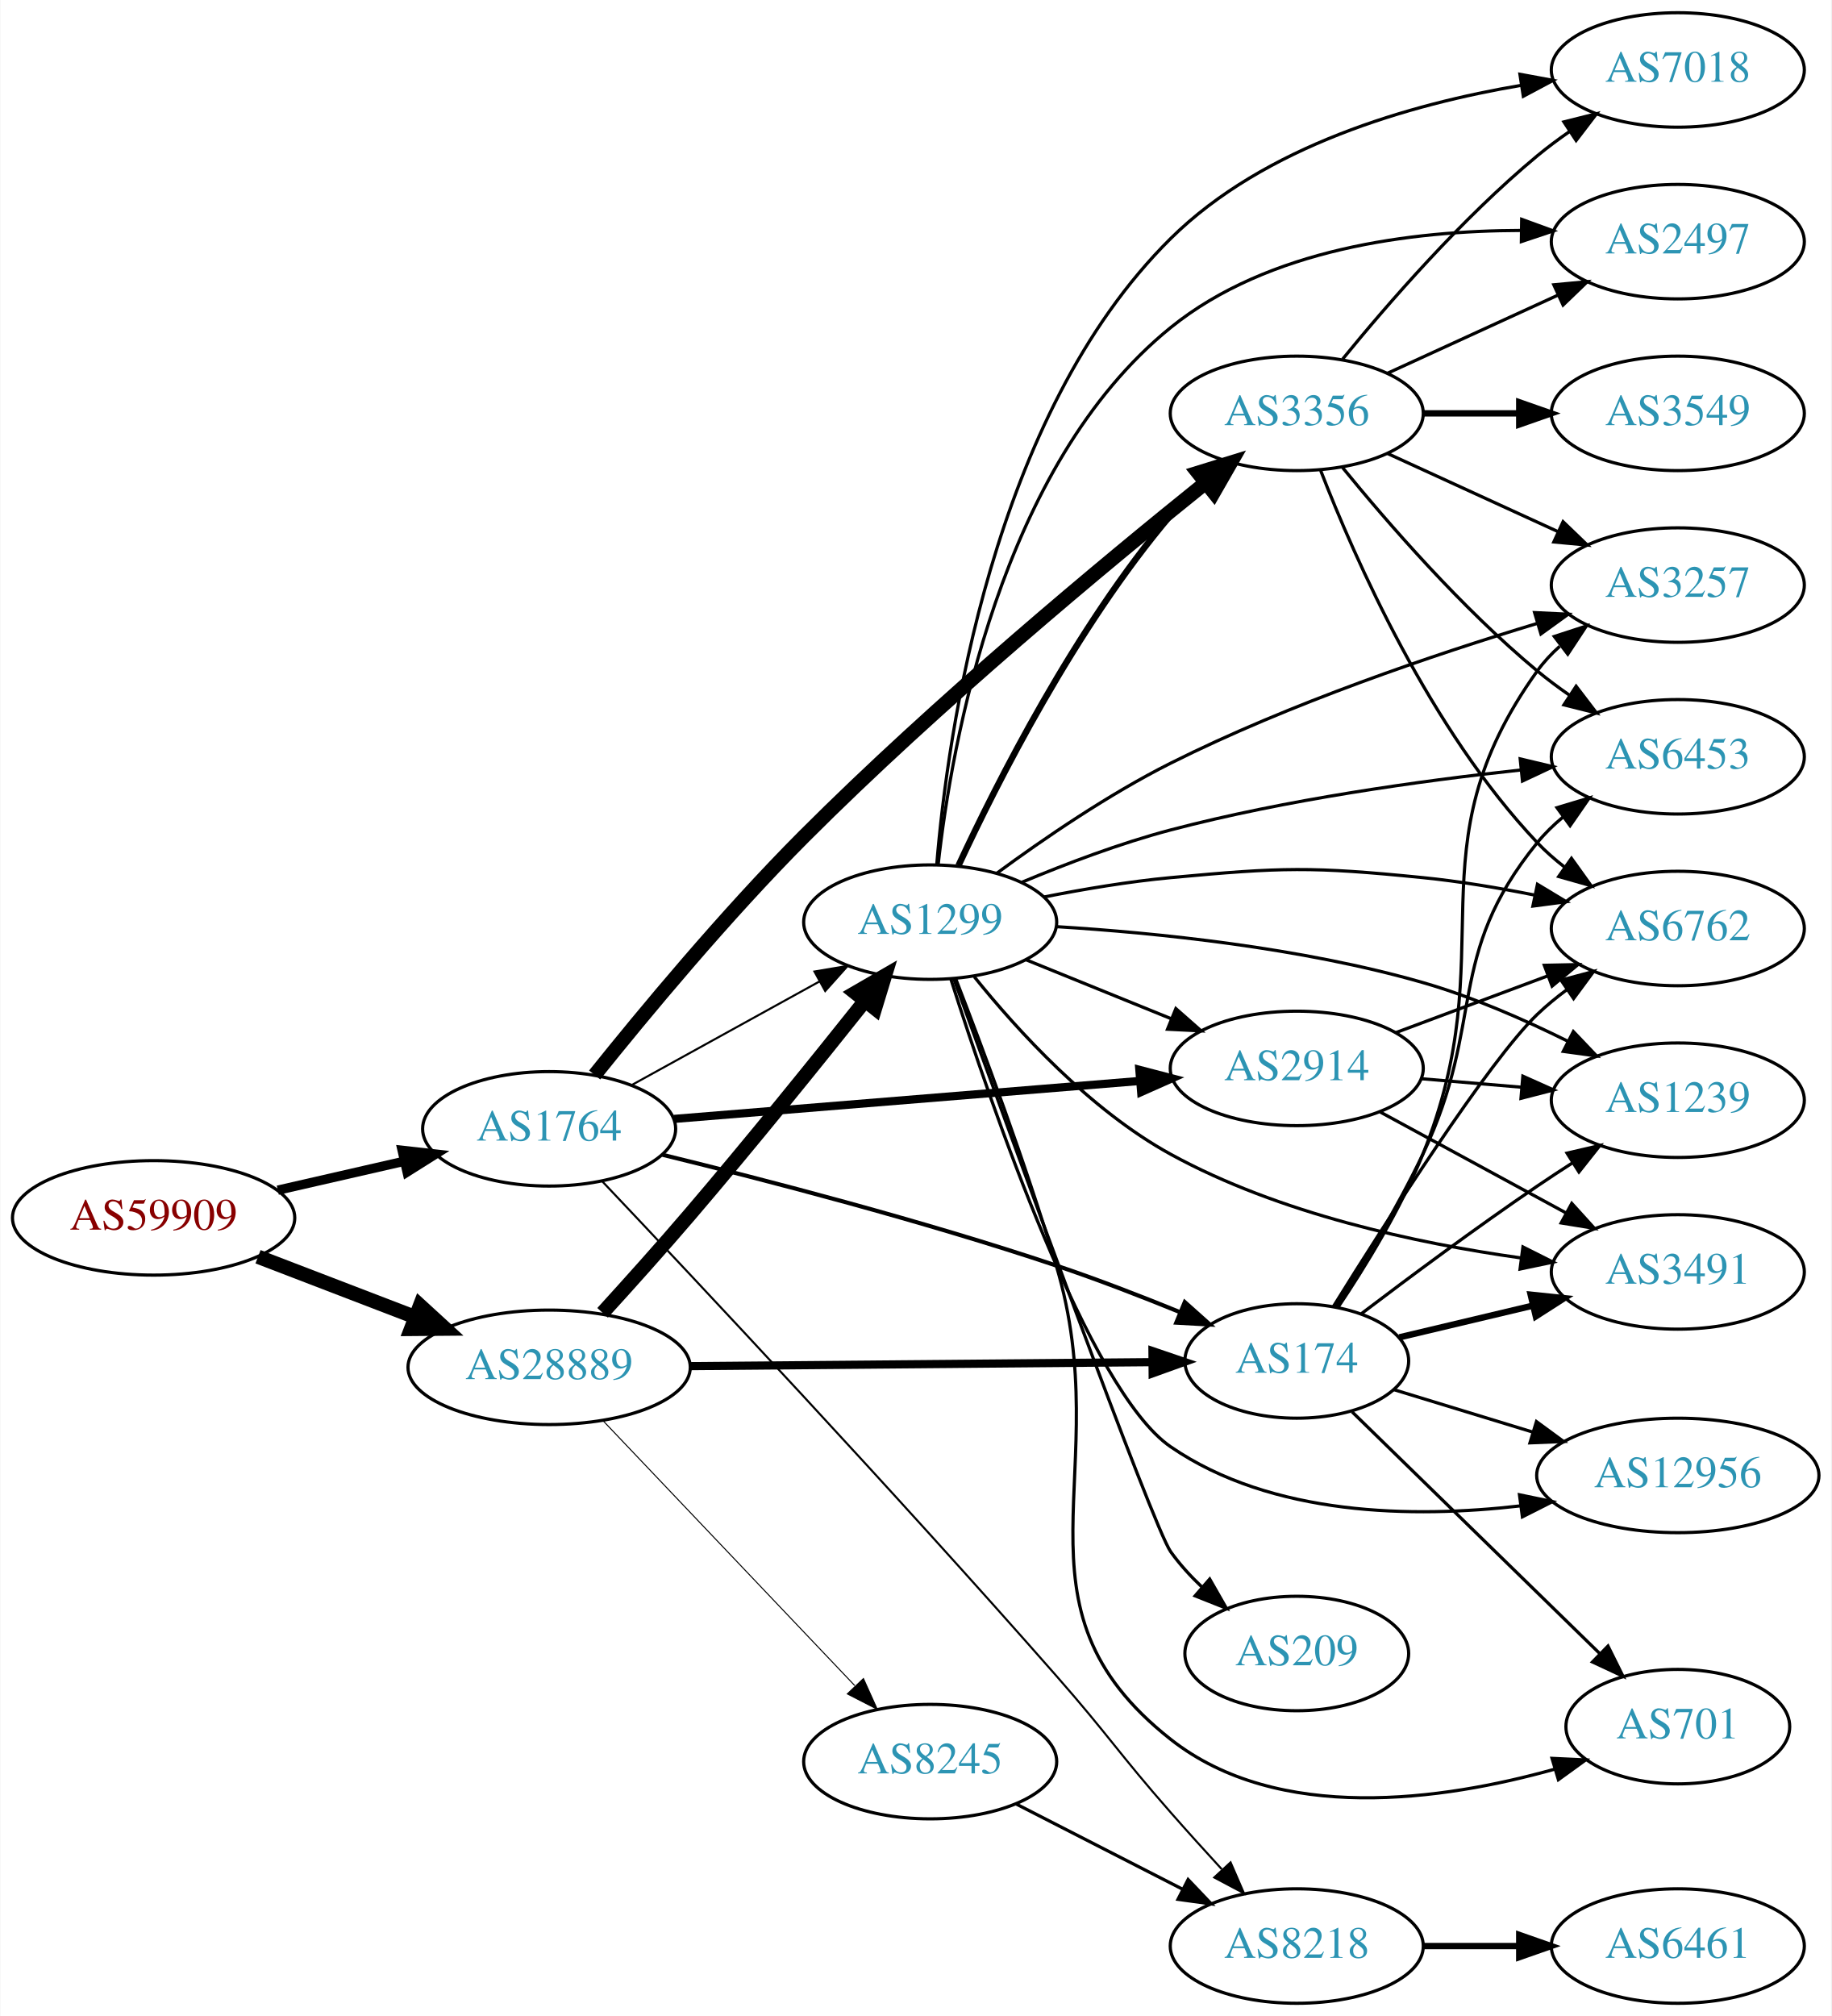
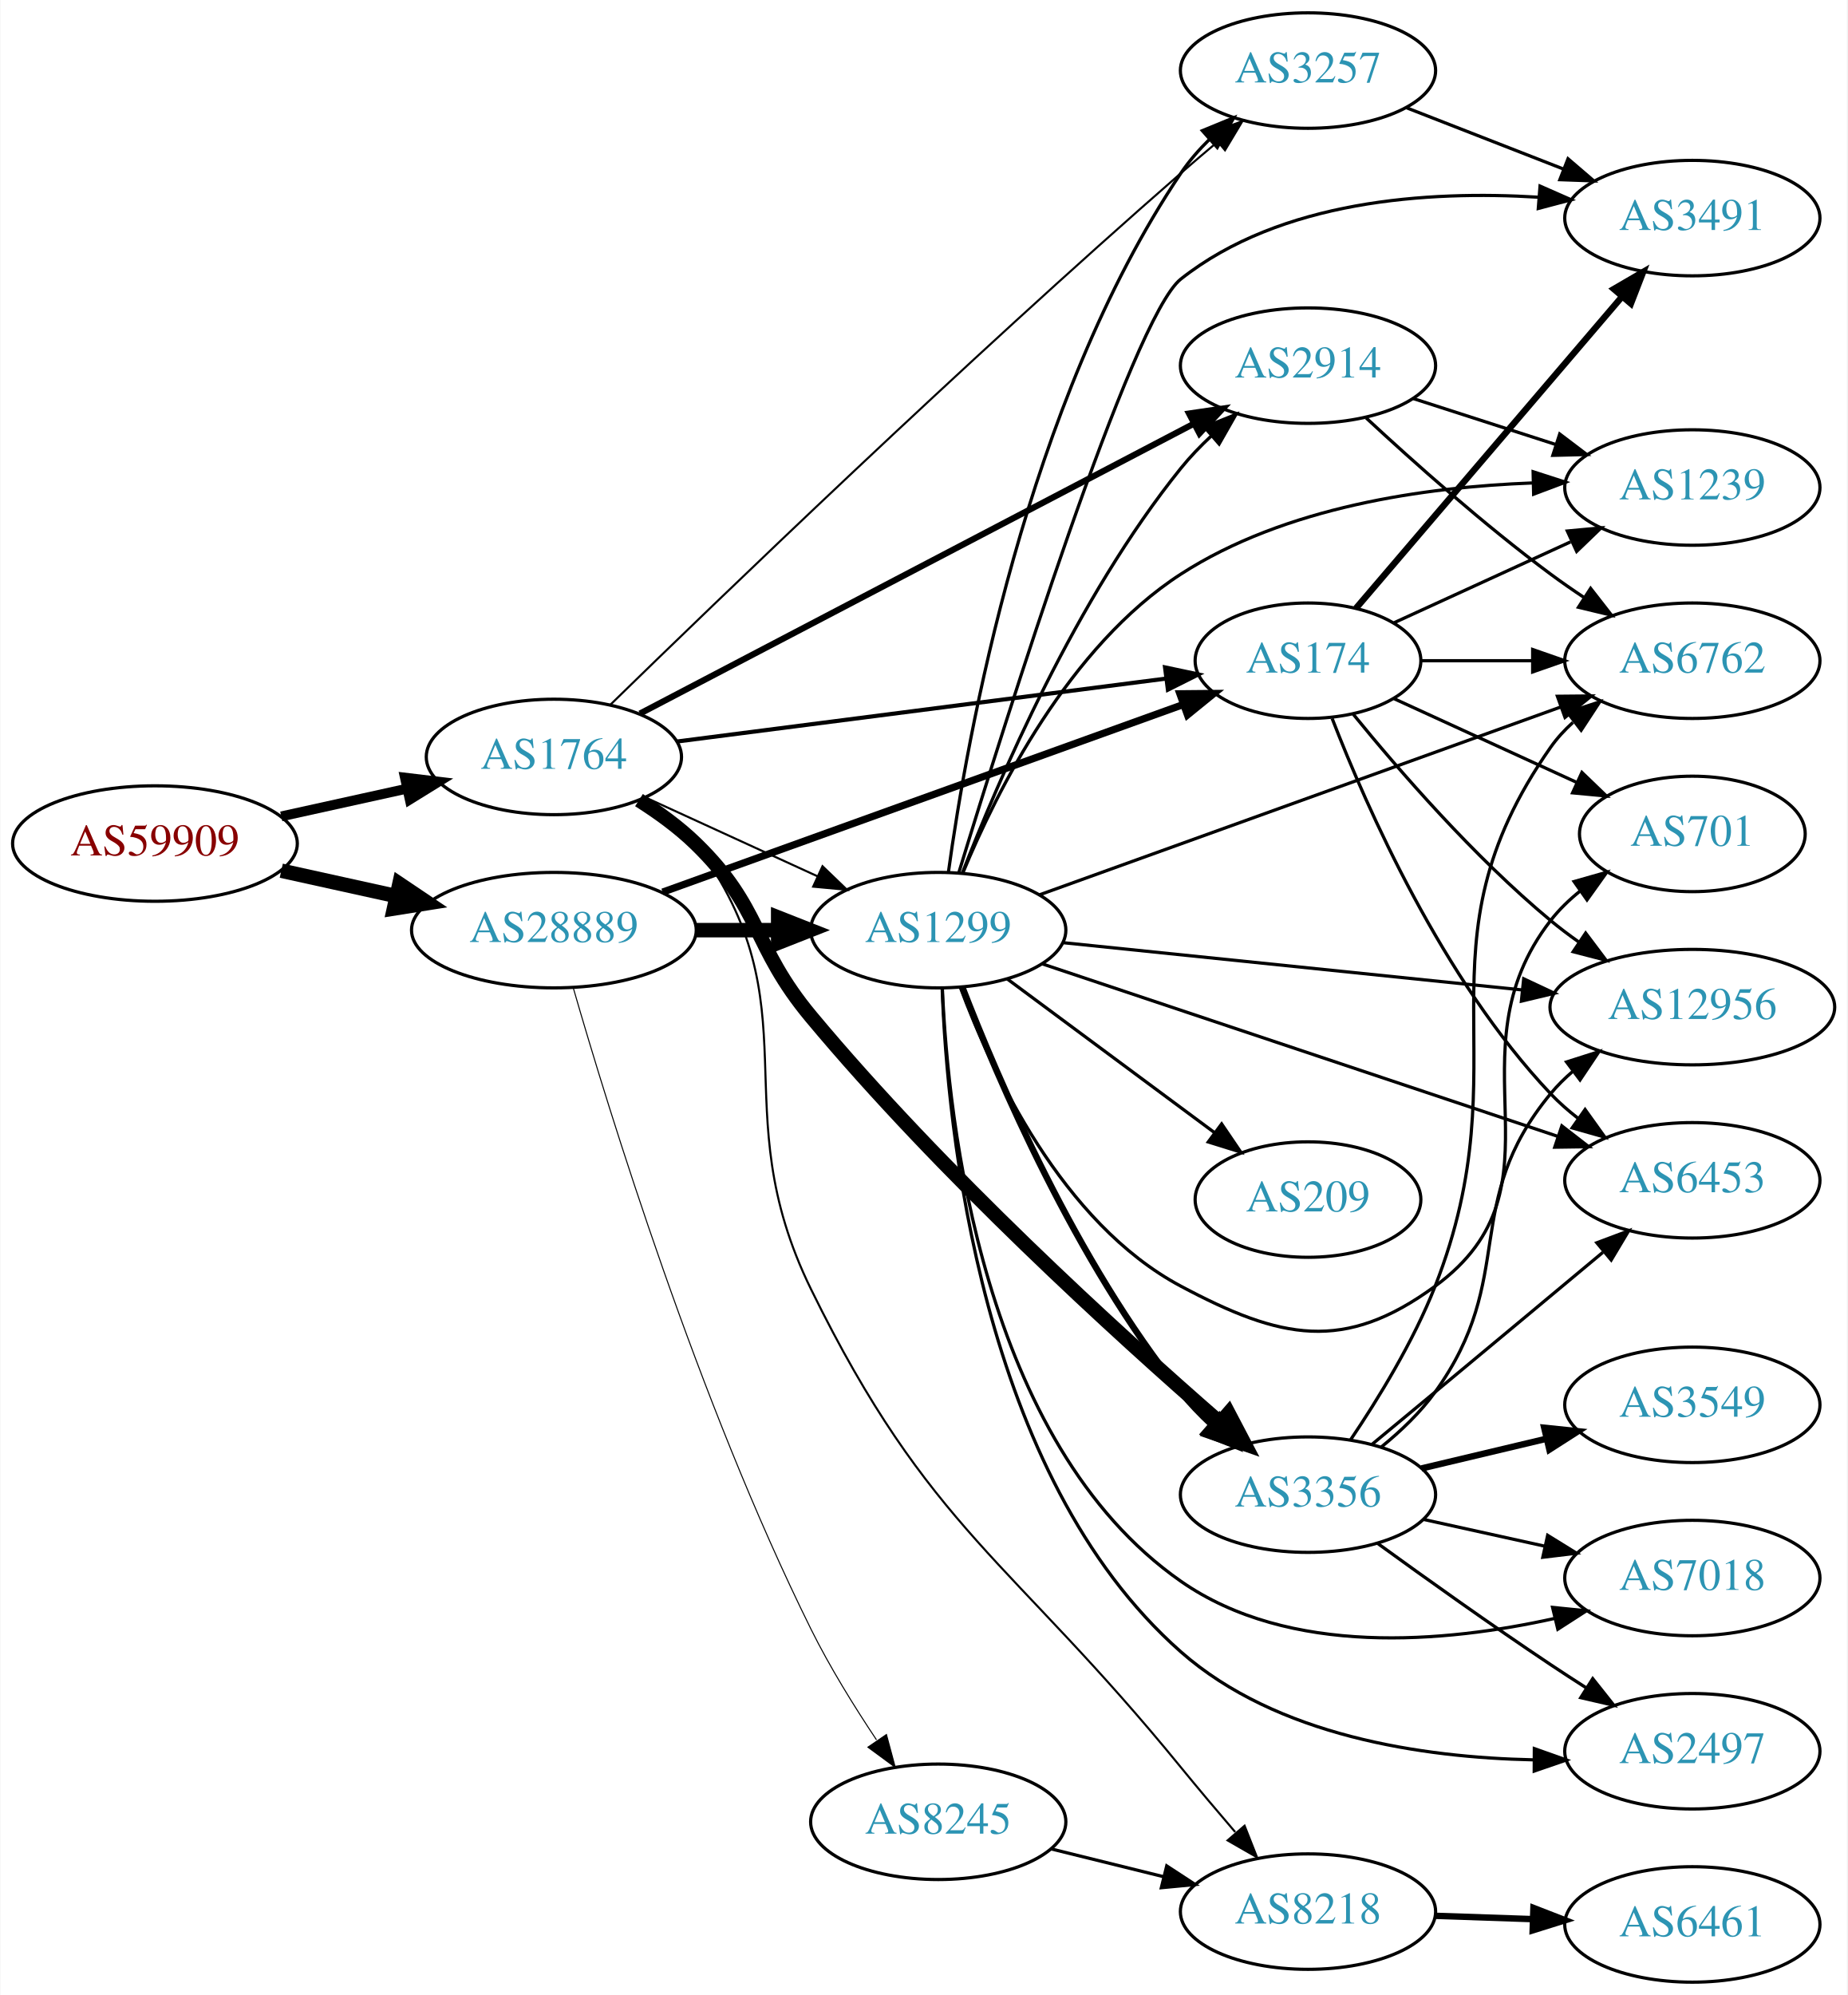
- <svg xmlns="http://www.w3.org/2000/svg" xmlns:xlink="http://www.w3.org/1999/xlink" width="576pt" height="634pt" viewBox="0.00 0.00 575.76 634.00">
-   <g id="graph0" class="graph" transform="scale(1 1) rotate(0) translate(4 630)">
-     <polygon fill="white" stroke="none" points="-4,4 -4,-630 571.762,-630 571.762,4 -4,4" />
+ <svg xmlns="http://www.w3.org/2000/svg" xmlns:xlink="http://www.w3.org/1999/xlink" width="576pt" height="622pt" viewBox="0.00 0.00 575.76 622.00">
+   <g id="graph0" class="graph" transform="scale(1 1) rotate(0) translate(4 618)">
+     <polygon fill="white" stroke="none" points="-4,4 -4,-618 571.762,-618 571.762,4 -4,4" />
    <g id="node1" class="node">
      <g id="a_node1">
        <a xlink:href="/asn/59909" xlink:title="AS59909 ~ Tele-Tec GmbH [AT]">
-           <ellipse fill="#ffffff" stroke="black" cx="44.196" cy="-247" rx="44.393" ry="18" />
-           <text text-anchor="middle" x="44.196" y="-243.3" font-family="Times,serif" font-size="14.00" fill="#880000">AS59909</text>
+           <ellipse fill="#ffffff" stroke="black" cx="44.196" cy="-355" rx="44.393" ry="18" />
+           <text text-anchor="middle" x="44.196" y="-351.3" font-family="Times,serif" font-size="14.00" fill="#880000">AS59909</text>
        </a>
      </g>
    </g>
    <g id="node2" class="node">
      <g id="a_node2">
        <a xlink:href="/asn/1764" xlink:title="AS1764 ~ NEXTLAYER-AS [AT]">
-           <ellipse fill="#ffffff" stroke="black" cx="168.588" cy="-275" rx="39.794" ry="18" />
-           <text text-anchor="middle" x="168.588" y="-271.3" font-family="Times,serif" font-size="14.00" fill="#2c94b3">AS1764</text>
+           <ellipse fill="#ffffff" stroke="black" cx="168.588" cy="-382" rx="39.794" ry="18" />
+           <text text-anchor="middle" x="168.588" y="-378.3" font-family="Times,serif" font-size="14.00" fill="#2c94b3">AS1764</text>
        </a>
      </g>
    </g>
    <g id="edge1" class="edge">
-       <path fill="none" stroke="black" stroke-width="2.935" d="M83.251,-255.706C95.765,-258.569 109.792,-261.778 122.762,-264.745" />
-       <polygon fill="black" stroke="black" stroke-width="2.935" points="122.358,-268.243 132.886,-267.061 123.919,-261.419 122.358,-268.243" />
+       <path fill="none" stroke="black" stroke-width="3.068" d="M83.586,-363.469C95.977,-366.202 109.824,-369.257 122.644,-372.085" />
+       <polygon fill="black" stroke="black" stroke-width="3.068" points="122.14,-375.558 132.659,-374.295 123.648,-368.722 122.14,-375.558" />
    </g>
    <g id="node3" class="node">
      <g id="a_node3">
        <a xlink:href="/asn/28889" xlink:title="AS28889 ~ LINZNET-AS [AT]">
-           <ellipse fill="#ffffff" stroke="black" cx="168.588" cy="-200" rx="44.393" ry="18" />
-           <text text-anchor="middle" x="168.588" y="-196.3" font-family="Times,serif" font-size="14.00" fill="#2c94b3">AS28889</text>
+           <ellipse fill="#ffffff" stroke="black" cx="168.588" cy="-328" rx="44.393" ry="18" />
+           <text text-anchor="middle" x="168.588" y="-324.3" font-family="Times,serif" font-size="14.00" fill="#2c94b3">AS28889</text>
        </a>
      </g>
    </g>
    <g id="edge2" class="edge">
-       <path fill="none" stroke="black" stroke-width="4.5" d="M77.034,-234.774C92.049,-229.008 110.156,-222.055 126.219,-215.886" />
-       <polygon fill="black" stroke="black" stroke-width="4.5" points="127.986,-219.426 135.91,-212.165 125.163,-212.074 127.986,-219.426" />
+       <path fill="none" stroke="black" stroke-width="4.5" d="M83.586,-346.531C94.978,-344.018 107.6,-341.233 119.525,-338.603" />
+       <polygon fill="black" stroke="black" stroke-width="4.5" points="120.418,-342.438 129.335,-336.439 118.721,-334.748 120.418,-342.438" />
    </g>
    <g id="node4" class="node">
      <g id="a_node4">
-         <a xlink:href="/asn/3356" xlink:title="AS3356 ~ Level 3 Parent, LLC [US]">
-           <ellipse fill="#ffffff" stroke="black" cx="403.724" cy="-500" rx="39.794" ry="18" />
-           <text text-anchor="middle" x="403.724" y="-496.3" font-family="Times,serif" font-size="14.00" fill="#2c94b3">AS3356</text>
+         <a xlink:href="/asn/174" xlink:title="AS174 ~ Cogent Communications [US]">
+           <ellipse fill="#ffffff" stroke="black" cx="403.724" cy="-412" rx="35.194" ry="18" />
+           <text text-anchor="middle" x="403.724" y="-408.3" font-family="Times,serif" font-size="14.00" fill="#2c94b3">AS174</text>
        </a>
      </g>
    </g>
    <g id="edge3" class="edge">
-       <path fill="none" stroke="black" stroke-width="4.5" d="M182.907,-291.937C198.107,-310.907 224.069,-342.24 248.784,-367 290.471,-408.762 343.311,-452.661 374.992,-478.121" />
-       <polygon fill="black" stroke="black" stroke-width="4.5" points="372.686,-481.318 382.955,-484.49 377.605,-475.169 372.686,-481.318" />
+       <path fill="none" stroke="black" stroke-width="1.286" d="M207.045,-386.82C248.633,-392.172 315.657,-400.796 359.452,-406.432" />
+       <polygon fill="black" stroke="black" stroke-width="1.286" points="359.148,-409.921 369.513,-407.726 360.041,-402.979 359.148,-409.921" />
    </g>
    <g id="node5" class="node">
      <g id="a_node5">
-         <a xlink:href="/asn/174" xlink:title="AS174 ~ Cogent Communications [US]">
-           <ellipse fill="#ffffff" stroke="black" cx="403.724" cy="-202" rx="35.194" ry="18" />
-           <text text-anchor="middle" x="403.724" y="-198.3" font-family="Times,serif" font-size="14.00" fill="#2c94b3">AS174</text>
+         <a xlink:href="/asn/3356" xlink:title="AS3356 ~ Level 3 Parent, LLC [US]">
+           <ellipse fill="#ffffff" stroke="black" cx="403.724" cy="-152" rx="39.794" ry="18" />
+           <text text-anchor="middle" x="403.724" y="-148.3" font-family="Times,serif" font-size="14.00" fill="#2c94b3">AS3356</text>
        </a>
      </g>
    </g>
    <g id="edge4" class="edge">
-       <path fill="none" stroke="black" stroke-width="1.286" d="M204.254,-266.839C236.598,-258.932 286.044,-246.095 328.077,-232 340.93,-227.69 354.766,-222.337 366.993,-217.35" />
-       <polygon fill="black" stroke="black" stroke-width="1.286" points="368.501,-220.513 376.404,-213.456 365.825,-214.045 368.501,-220.513" />
+       <path fill="none" stroke="black" stroke-width="4.5" d="M195.117,-368.538C201.28,-364.638 207.582,-360.052 212.784,-355 233.478,-334.906 230.316,-323.157 248.784,-301 289.399,-252.274 344.22,-202.341 376.294,-174.435" />
+       <polygon fill="black" stroke="black" stroke-width="4.5" points="378.945,-177.347 383.935,-167.829 373.795,-171.39 378.945,-177.347" />
    </g>
    <g id="node6" class="node">
      <g id="a_node6">
-         <a xlink:href="/asn/2914" xlink:title="AS2914 ~ NTT America, Inc. [US]">
-           <ellipse fill="#ffffff" stroke="black" cx="403.724" cy="-294" rx="39.794" ry="18" />
-           <text text-anchor="middle" x="403.724" y="-290.3" font-family="Times,serif" font-size="14.00" fill="#2c94b3">AS2914</text>
+         <a xlink:href="/asn/3257" xlink:title="AS3257 ~ GTT [DE]">
+           <ellipse fill="#ffffff" stroke="black" cx="403.724" cy="-596" rx="39.794" ry="18" />
+           <text text-anchor="middle" x="403.724" y="-592.3" font-family="Times,serif" font-size="14.00" fill="#2c94b3">AS3257</text>
        </a>
      </g>
    </g>
    <g id="edge5" class="edge">
-       <path fill="none" stroke="black" stroke-width="2.571" d="M207.825,-278.116C247.888,-281.381 310.927,-286.519 354.408,-290.062" />
-       <polygon fill="black" stroke="black" stroke-width="2.571" points="354.215,-293.558 364.466,-290.882 354.784,-286.581 354.215,-293.558" />
+       <path fill="none" stroke="black" stroke-width="0.643" d="M186.135,-398.225C219.249,-430.527 296.309,-504.861 364.077,-564 367.74,-567.197 371.643,-570.521 375.507,-573.764" />
+       <polygon fill="black" stroke="black" stroke-width="0.643" points="373.368,-576.538 383.294,-580.243 377.845,-571.157 373.368,-576.538" />
    </g>
    <g id="node7" class="node">
      <g id="a_node7">
        <a xlink:href="/asn/1299" xlink:title="AS1299 ~ Telia Carrier [EU]">
-           <ellipse fill="#ffffff" stroke="black" cx="288.431" cy="-340" rx="39.794" ry="18" />
-           <text text-anchor="middle" x="288.431" y="-336.3" font-family="Times,serif" font-size="14.00" fill="#2c94b3">AS1299</text>
+           <ellipse fill="#ffffff" stroke="black" cx="288.431" cy="-328" rx="39.794" ry="18" />
+           <text text-anchor="middle" x="288.431" y="-324.3" font-family="Times,serif" font-size="14.00" fill="#2c94b3">AS1299</text>
        </a>
      </g>
    </g>
    <g id="edge6" class="edge">
-       <path fill="none" stroke="black" stroke-width="0.643" d="M194.58,-288.785C211.766,-298.264 234.794,-310.966 253.617,-321.349" />
-       <polygon fill="black" stroke="black" stroke-width="0.643" points="252.029,-324.47 262.475,-326.235 255.41,-318.34 252.029,-324.47" />
+       <path fill="none" stroke="black" stroke-width="0.643" d="M197.217,-369.339C213.174,-362.027 233.445,-352.739 250.727,-344.819" />
+       <polygon fill="black" stroke="black" stroke-width="0.643" points="252.342,-347.929 259.975,-340.581 249.426,-341.565 252.342,-347.929" />
    </g>
    <g id="node8" class="node">
      <g id="a_node8">
        <a xlink:href="/asn/8218" xlink:title="AS8218 ~ legacy Neotelecoms [FR]">
-           <ellipse fill="#ffffff" stroke="black" cx="403.724" cy="-18" rx="39.794" ry="18" />
-           <text text-anchor="middle" x="403.724" y="-14.3" font-family="Times,serif" font-size="14.00" fill="#2c94b3">AS8218</text>
+           <ellipse fill="#ffffff" stroke="black" cx="403.724" cy="-22" rx="39.794" ry="18" />
+           <text text-anchor="middle" x="403.724" y="-18.3" font-family="Times,serif" font-size="14.00" fill="#2c94b3">AS8218</text>
        </a>
      </g>
    </g>
    <g id="edge7" class="edge">
-       <path fill="none" stroke="black" stroke-width="0.643" d="M185.153,-258.634C213.861,-228.334 276.893,-161.267 328.077,-103 344.527,-84.274 347.634,-78.731 364.077,-60 369.201,-54.164 374.809,-47.964 380.126,-42.171" />
-       <polygon fill="black" stroke="black" stroke-width="0.643" points="382.908,-44.317 387.122,-34.596 377.766,-39.568 382.908,-44.317" />
-     </g>
-     <g id="edge25" class="edge">
-       <path fill="none" stroke="black" stroke-width="2.571" d="M212.893,-200.371C254.288,-200.727 316.413,-201.26 358.207,-201.618" />
-       <polygon fill="black" stroke="black" stroke-width="2.571" points="358.34,-205.119 368.37,-201.705 358.4,-198.12 358.34,-205.119" />
+       <path fill="none" stroke="black" stroke-width="0.643" d="M196.833,-369.352C202.813,-365.481 208.6,-360.705 212.784,-355 250.525,-303.54 220.683,-273.296 248.784,-216 285.655,-140.823 311.163,-131.893 364.077,-67 369.477,-60.378 375.436,-53.322 381.024,-46.808" />
+       <polygon fill="black" stroke="black" stroke-width="0.643" points="383.948,-48.777 387.835,-38.921 378.65,-44.202 383.948,-48.777" />
+     </g>
+     <g id="node9" class="node">
+       <g id="a_node9">
+         <a xlink:href="/asn/2914" xlink:title="AS2914 ~ NTT America, Inc. [US]">
+           <ellipse fill="#ffffff" stroke="black" cx="403.724" cy="-504" rx="39.794" ry="18" />
+           <text text-anchor="middle" x="403.724" y="-500.3" font-family="Times,serif" font-size="14.00" fill="#2c94b3">AS2914</text>
+         </a>
+       </g>
+     </g>
+     <g id="edge8" class="edge">
+       <path fill="none" stroke="black" stroke-width="1.929" d="M195.429,-395.522C237.552,-417.566 321.043,-461.256 368.199,-485.933" />
+       <polygon fill="black" stroke="black" stroke-width="1.929" points="366.64,-489.068 377.123,-490.603 369.886,-482.865 366.64,-489.068" />
+     </g>
+     <g id="edge27" class="edge">
+       <path fill="none" stroke="black" stroke-width="2.25" d="M202.496,-339.857C245.295,-355.277 319.894,-382.156 364.954,-398.391" />
+       <polygon fill="black" stroke="black" stroke-width="2.25" points="363.777,-401.688 374.372,-401.785 366.15,-395.102 363.777,-401.688" />
    </g>
    <g id="edge26" class="edge">
-       <path fill="none" stroke="black" stroke-width="4.5" d="M185.4,-217.14C193.671,-226.214 203.898,-237.603 212.784,-248 231.906,-270.373 252.972,-296.477 267.835,-315.152" />
-       <polygon fill="black" stroke="black" stroke-width="4.5" points="264.898,-317.785 274.198,-323.169 271.066,-312.889 264.898,-317.785" />
+       <path fill="none" stroke="black" stroke-width="4.5" d="M212.799,-328C221.112,-328 229.875,-328 238.357,-328" />
+       <polygon fill="black" stroke="black" stroke-width="4.5" points="238.516,-331.938 248.516,-328 238.516,-324.063 238.516,-331.938" />
    </g>
    <g id="node20" class="node">
      <g id="a_node20">
        <a xlink:href="/asn/8245" xlink:title="AS8245 ~ Video-Broadcast GmbH [AT]">
-           <ellipse fill="#ffffff" stroke="black" cx="288.431" cy="-76" rx="39.794" ry="18" />
-           <text text-anchor="middle" x="288.431" y="-72.3" font-family="Times,serif" font-size="14.00" fill="#2c94b3">AS8245</text>
-         </a>
-       </g>
-     </g>
-     <g id="edge27" class="edge">
-       <path fill="none" stroke="black" stroke-width="0.321" d="M185.481,-183.277C205.889,-161.802 241.44,-124.394 264.703,-99.915" />
-       <polygon fill="black" stroke="black" stroke-width="0.321" points="267.438,-102.118 271.79,-92.458 262.364,-97.296 267.438,-102.118" />
-     </g>
-     <g id="node9" class="node">
-       <g id="a_node9">
-         <a xlink:href="/asn/3549" xlink:title="AS3549 ~ Level 3 Parent, LLC [US]">
-           <ellipse fill="#ffffff" stroke="black" cx="523.566" cy="-500" rx="39.794" ry="18" />
-           <text text-anchor="middle" x="523.566" y="-496.3" font-family="Times,serif" font-size="14.00" fill="#2c94b3">AS3549</text>
-         </a>
-       </g>
-     </g>
-     <g id="edge8" class="edge">
-       <path fill="none" stroke="black" stroke-width="2" d="M443.636,-500C453.19,-500 463.539,-500 473.502,-500" />
-       <polygon fill="black" stroke="black" stroke-width="2" points="473.695,-503.5 483.695,-500 473.694,-496.5 473.695,-503.5" />
+           <ellipse fill="#ffffff" stroke="black" cx="288.431" cy="-50" rx="39.794" ry="18" />
+           <text text-anchor="middle" x="288.431" y="-46.3" font-family="Times,serif" font-size="14.00" fill="#2c94b3">AS8245</text>
+         </a>
+       </g>
+     </g>
+     <g id="edge25" class="edge">
+       <path fill="none" stroke="black" stroke-width="0.321" d="M174.653,-309.924C185.642,-271.853 213.543,-181.069 248.784,-110 254.617,-98.238 262.242,-85.933 269.177,-75.55" />
+       <polygon fill="black" stroke="black" stroke-width="0.321" points="272.279,-77.214 275.031,-66.983 266.499,-73.265 272.279,-77.214" />
+     </g>
+     <g id="node12" class="node">
+       <g id="a_node12">
+         <a xlink:href="/asn/6762" xlink:title="AS6762 ~ TELECOM ITALIA SPARKLE S.p.A. [IT]">
+           <ellipse fill="#ffffff" stroke="black" cx="523.566" cy="-412" rx="39.794" ry="18" />
+           <text text-anchor="middle" x="523.566" y="-408.3" font-family="Times,serif" font-size="14.00" fill="#2c94b3">AS6762</text>
+         </a>
+       </g>
+     </g>
+     <g id="edge21" class="edge">
+       <path fill="none" stroke="black" d="M439.125,-412C449.949,-412 462.117,-412 473.744,-412" />
+       <polygon fill="black" stroke="black" points="473.775,-415.5 483.775,-412 473.775,-408.5 473.775,-415.5" />
+     </g>
+     <g id="node14" class="node">
+       <g id="a_node14">
+         <a xlink:href="/asn/6453" xlink:title="AS6453 ~ TATA COMMUNICATIONS (AMERICA) INC [US]">
+           <ellipse fill="#ffffff" stroke="black" cx="523.566" cy="-250" rx="39.794" ry="18" />
+           <text text-anchor="middle" x="523.566" y="-246.3" font-family="Times,serif" font-size="14.00" fill="#2c94b3">AS6453</text>
+         </a>
+       </g>
+     </g>
+     <g id="edge23" class="edge">
+       <path fill="none" stroke="black" d="M411.247,-394.006C421.997,-366.272 445.655,-312.571 479.37,-277 481.956,-274.272 484.874,-271.706 487.942,-269.323" />
+       <polygon fill="black" stroke="black" points="490.12,-272.07 496.29,-263.457 486.096,-266.342 490.12,-272.07" />
+     </g>
+     <g id="node15" class="node">
+       <g id="a_node15">
+         <a xlink:href="/asn/12956" xlink:title="AS12956 ~ TELXIUS [ES]">
+           <ellipse fill="#ffffff" stroke="black" cx="523.566" cy="-304" rx="44.393" ry="18" />
+           <text text-anchor="middle" x="523.566" y="-300.3" font-family="Times,serif" font-size="14.00" fill="#2c94b3">AS12956</text>
+         </a>
+       </g>
+     </g>
+     <g id="edge24" class="edge">
+       <path fill="none" stroke="black" d="M417.881,-395.257C431.967,-377.961 455.525,-350.777 479.37,-331 482.108,-328.729 485.052,-326.506 488.069,-324.37" />
+       <polygon fill="black" stroke="black" points="490.295,-327.092 496.658,-318.621 486.401,-321.275 490.295,-327.092" />
+     </g>
+     <g id="node16" class="node">
+       <g id="a_node16">
+         <a xlink:href="/asn/3491" xlink:title="AS3491 ~ PCCW Global, Inc. [US]">
+           <ellipse fill="#ffffff" stroke="black" cx="523.566" cy="-550" rx="39.794" ry="18" />
+           <text text-anchor="middle" x="523.566" y="-546.3" font-family="Times,serif" font-size="14.00" fill="#2c94b3">AS3491</text>
+         </a>
+       </g>
+     </g>
+     <g id="edge19" class="edge">
+       <path fill="none" stroke="black" stroke-width="2" d="M418.705,-428.372C439.236,-452.415 477.691,-497.448 501.609,-525.458" />
+       <polygon fill="black" stroke="black" stroke-width="2" points="499.081,-527.887 508.236,-533.219 504.404,-523.341 499.081,-527.887" />
+     </g>
+     <g id="node18" class="node">
+       <g id="a_node18">
+         <a xlink:href="/asn/1239" xlink:title="AS1239 ~ Sprint [US]">
+           <ellipse fill="#ffffff" stroke="black" cx="523.566" cy="-466" rx="39.794" ry="18" />
+           <text text-anchor="middle" x="523.566" y="-462.3" font-family="Times,serif" font-size="14.00" fill="#2c94b3">AS1239</text>
+         </a>
+       </g>
+     </g>
+     <g id="edge20" class="edge">
+       <path fill="none" stroke="black" d="M430.585,-423.851C446.705,-431.238 467.708,-440.862 485.573,-449.048" />
+       <polygon fill="black" stroke="black" points="484.575,-452.441 495.125,-453.425 487.492,-446.077 484.575,-452.441" />
+     </g>
+     <g id="node19" class="node">
+       <g id="a_node19">
+         <a xlink:href="/asn/701" xlink:title="AS701 ~ UUNET [US]">
+           <ellipse fill="#ffffff" stroke="black" cx="523.566" cy="-358" rx="35.194" ry="18" />
+           <text text-anchor="middle" x="523.566" y="-354.3" font-family="Times,serif" font-size="14.00" fill="#2c94b3">AS701</text>
+         </a>
+       </g>
+     </g>
+     <g id="edge22" class="edge">
+       <path fill="none" stroke="black" d="M430.585,-400.149C447.316,-392.482 469.306,-382.406 487.59,-374.028" />
+       <polygon fill="black" stroke="black" points="489.133,-377.171 496.766,-369.823 486.217,-370.807 489.133,-377.171" />
    </g>
    <g id="node10" class="node">
      <g id="a_node10">
        <a xlink:href="/asn/7018" xlink:title="AS7018 ~ AT&amp;T Services, Inc. [US]">
-           <ellipse fill="#ffffff" stroke="black" cx="523.566" cy="-608" rx="39.794" ry="18" />
-           <text text-anchor="middle" x="523.566" y="-604.3" font-family="Times,serif" font-size="14.00" fill="#2c94b3">AS7018</text>
+           <ellipse fill="#ffffff" stroke="black" cx="523.566" cy="-126" rx="39.794" ry="18" />
+           <text text-anchor="middle" x="523.566" y="-122.3" font-family="Times,serif" font-size="14.00" fill="#2c94b3">AS7018</text>
        </a>
      </g>
    </g>
    <g id="edge9" class="edge">
-       <path fill="none" stroke="black" d="M418.143,-517.065C432.257,-534.375 455.672,-561.345 479.37,-581 482.587,-583.668 486.087,-586.27 489.658,-588.741" />
-       <polygon fill="black" stroke="black" points="487.735,-591.666 498.014,-594.236 491.581,-585.817 487.735,-591.666" />
+       <path fill="none" stroke="black" d="M439.761,-144.27C451.646,-141.647 465.091,-138.681 477.638,-135.913" />
+       <polygon fill="black" stroke="black" points="478.449,-139.318 487.46,-133.746 476.941,-132.482 478.449,-139.318" />
    </g>
    <g id="node11" class="node">
      <g id="a_node11">
-         <a xlink:href="/asn/3257" xlink:title="AS3257 ~ GTT [DE]">
-           <ellipse fill="#ffffff" stroke="black" cx="523.566" cy="-446" rx="39.794" ry="18" />
-           <text text-anchor="middle" x="523.566" y="-442.3" font-family="Times,serif" font-size="14.00" fill="#2c94b3">AS3257</text>
+         <a xlink:href="/asn/3549" xlink:title="AS3549 ~ Level 3 Parent, LLC [US]">
+           <ellipse fill="#ffffff" stroke="black" cx="523.566" cy="-180" rx="39.794" ry="18" />
+           <text text-anchor="middle" x="523.566" y="-176.3" font-family="Times,serif" font-size="14.00" fill="#2c94b3">AS3549</text>
        </a>
      </g>
    </g>
    <g id="edge10" class="edge">
-       <path fill="none" stroke="black" d="M432.353,-487.339C448.31,-480.027 468.58,-470.739 485.863,-462.819" />
-       <polygon fill="black" stroke="black" points="487.478,-465.929 495.111,-458.581 484.562,-459.565 487.478,-465.929" />
-     </g>
-     <g id="node12" class="node">
-       <g id="a_node12">
-         <a xlink:href="/asn/6453" xlink:title="AS6453 ~ TATA COMMUNICATIONS (AMERICA) INC [US]">
-           <ellipse fill="#ffffff" stroke="black" cx="523.566" cy="-392" rx="39.794" ry="18" />
-           <text text-anchor="middle" x="523.566" y="-388.3" font-family="Times,serif" font-size="14.00" fill="#2c94b3">AS6453</text>
-         </a>
-       </g>
+       <path fill="none" stroke="black" stroke-width="2" d="M439.125,-160.174C451.24,-163.053 465.038,-166.331 477.877,-169.382" />
+       <polygon fill="black" stroke="black" stroke-width="2" points="477.38,-172.861 487.918,-171.767 478.998,-166.05 477.38,-172.861" />
    </g>
    <g id="edge11" class="edge">
-       <path fill="none" stroke="black" d="M418.143,-482.935C432.257,-465.625 455.672,-438.655 479.37,-419 482.587,-416.332 486.087,-413.73 489.658,-411.259" />
-       <polygon fill="black" stroke="black" points="491.581,-414.183 498.014,-405.764 487.735,-408.334 491.581,-414.183" />
+       <path fill="none" stroke="black" d="M417.022,-169.133C425.574,-181.798 436.612,-199.767 443.37,-217 471.251,-288.09 435.523,-322.481 479.37,-385 481.351,-387.824 483.73,-390.414 486.341,-392.776" />
+       <polygon fill="black" stroke="black" points="484.636,-395.878 494.702,-399.183 488.894,-390.322 484.636,-395.878" />
    </g>
    <g id="node13" class="node">
      <g id="a_node13">
-         <a xlink:href="/asn/6762" xlink:title="AS6762 ~ TELECOM ITALIA SPARKLE S.p.A. [IT]">
-           <ellipse fill="#ffffff" stroke="black" cx="523.566" cy="-338" rx="39.794" ry="18" />
-           <text text-anchor="middle" x="523.566" y="-334.3" font-family="Times,serif" font-size="14.00" fill="#2c94b3">AS6762</text>
+         <a xlink:href="/asn/2497" xlink:title="AS2497 ~ Internet Initiative Japan Inc. [JP]">
+           <ellipse fill="#ffffff" stroke="black" cx="523.566" cy="-72" rx="39.794" ry="18" />
+           <text text-anchor="middle" x="523.566" y="-68.3" font-family="Times,serif" font-size="14.00" fill="#2c94b3">AS2497</text>
        </a>
      </g>
    </g>
    <g id="edge12" class="edge">
-       <path fill="none" stroke="black" d="M411.247,-482.006C421.997,-454.272 445.655,-400.571 479.37,-365 481.956,-362.272 484.874,-359.706 487.942,-357.323" />
-       <polygon fill="black" stroke="black" points="490.12,-360.07 496.29,-351.457 486.096,-354.342 490.12,-360.07" />
-     </g>
-     <g id="node14" class="node">
-       <g id="a_node14">
-         <a xlink:href="/asn/2497" xlink:title="AS2497 ~ Internet Initiative Japan Inc. [JP]">
-           <ellipse fill="#ffffff" stroke="black" cx="523.566" cy="-554" rx="39.794" ry="18" />
-           <text text-anchor="middle" x="523.566" y="-550.3" font-family="Times,serif" font-size="14.00" fill="#2c94b3">AS2497</text>
-         </a>
-       </g>
+       <path fill="none" stroke="black" d="M425.41,-136.819C440.267,-126.037 460.856,-111.343 479.37,-99 482.93,-96.627 486.687,-94.186 490.439,-91.789" />
+       <polygon fill="black" stroke="black" points="492.505,-94.624 499.091,-86.325 488.767,-88.705 492.505,-94.624" />
    </g>
    <g id="edge13" class="edge">
-       <path fill="none" stroke="black" d="M432.353,-512.661C448.31,-519.973 468.58,-529.261 485.863,-537.181" />
-       <polygon fill="black" stroke="black" points="484.562,-540.435 495.111,-541.419 487.478,-534.071 484.562,-540.435" />
-     </g>
-     <g id="edge17" class="edge">
-       <path fill="none" stroke="black" d="M416.73,-218.908C425.252,-231.609 436.378,-249.718 443.37,-267 469.41,-331.356 438.899,-362.592 479.37,-419 481.381,-421.802 483.781,-424.378 486.406,-426.73" />
-       <polygon fill="black" stroke="black" points="484.715,-429.841 494.789,-433.121 488.959,-424.275 484.715,-429.841" />
-     </g>
-     <g id="edge18" class="edge">
-       <path fill="none" stroke="black" d="M415.95,-218.905C424.189,-231.753 435.302,-250.048 443.37,-267 463.312,-308.898 450.118,-328.981 479.37,-365 481.74,-367.918 484.513,-370.611 487.491,-373.073" />
-       <polygon fill="black" stroke="black" points="485.567,-376.001 495.713,-379.05 489.682,-370.339 485.567,-376.001" />
+       <path fill="none" stroke="black" d="M423.604,-167.613C429.895,-172.821 436.938,-178.656 443.37,-184 460.795,-198.474 480.347,-214.768 495.665,-227.545" />
+       <polygon fill="black" stroke="black" points="493.778,-230.529 503.698,-234.247 498.262,-225.154 493.778,-230.529" />
+     </g>
+     <g id="edge14" class="edge">
+       <path fill="none" stroke="black" d="M426.619,-166.892C432.651,-171.795 438.788,-177.639 443.37,-184 469.277,-219.963 451.132,-242.838 479.37,-277 481.455,-279.522 483.839,-281.879 486.393,-284.066" />
+       <polygon fill="black" stroke="black" points="484.338,-286.9 494.434,-290.112 488.545,-281.305 484.338,-286.9" />
    </g>
    <g id="edge15" class="edge">
-       <path fill="none" stroke="black" d="M415.231,-219.113C431.894,-245.931 464.058,-296.315 479.37,-311 482.233,-313.745 485.418,-316.357 488.724,-318.798" />
-       <polygon fill="black" stroke="black" points="486.846,-321.753 497.081,-324.493 490.788,-315.969 486.846,-321.753" />
-     </g>
-     <g id="node15" class="node">
-       <g id="a_node15">
-         <a xlink:href="/asn/3491" xlink:title="AS3491 ~ PCCW Global, Inc. [US]">
-           <ellipse fill="#ffffff" stroke="black" cx="523.566" cy="-230" rx="39.794" ry="18" />
-           <text text-anchor="middle" x="523.566" y="-226.3" font-family="Times,serif" font-size="14.00" fill="#2c94b3">AS3491</text>
-         </a>
-       </g>
-     </g>
-     <g id="edge14" class="edge">
-       <path fill="none" stroke="black" stroke-width="2" d="M435.994,-209.43C448.833,-212.481 463.938,-216.07 477.905,-219.388" />
-       <polygon fill="black" stroke="black" stroke-width="2" points="477.288,-222.839 487.826,-221.746 478.906,-216.029 477.288,-222.839" />
-     </g>
-     <g id="node16" class="node">
-       <g id="a_node16">
-         <a xlink:href="/asn/701" xlink:title="AS701 ~ UUNET [US]">
-           <ellipse fill="#ffffff" stroke="black" cx="523.566" cy="-87" rx="35.194" ry="18" />
-           <text text-anchor="middle" x="523.566" y="-83.3" font-family="Times,serif" font-size="14.00" fill="#2c94b3">AS701</text>
-         </a>
-       </g>
-     </g>
-     <g id="edge16" class="edge">
-       <path fill="none" stroke="black" d="M421.109,-186.01C441.337,-166.27 475.885,-132.555 498.969,-110.029" />
-       <polygon fill="black" stroke="black" points="501.608,-112.344 506.32,-102.854 496.719,-107.334 501.608,-112.344" />
-     </g>
-     <g id="node17" class="node">
-       <g id="a_node17">
-         <a xlink:href="/asn/1239" xlink:title="AS1239 ~ Sprint [US]">
-           <ellipse fill="#ffffff" stroke="black" cx="523.566" cy="-284" rx="39.794" ry="18" />
-           <text text-anchor="middle" x="523.566" y="-280.3" font-family="Times,serif" font-size="14.00" fill="#2c94b3">AS1239</text>
-         </a>
-       </g>
-     </g>
-     <g id="edge19" class="edge">
-       <path fill="none" stroke="black" d="M424.076,-216.89C438.975,-228.198 460.197,-243.972 479.37,-257 482.909,-259.404 486.653,-261.864 490.397,-264.273" />
-       <polygon fill="black" stroke="black" points="488.721,-267.354 499.042,-269.749 492.467,-261.441 488.721,-267.354" />
-     </g>
-     <g id="node18" class="node">
-       <g id="a_node18">
-         <a xlink:href="/asn/12956" xlink:title="AS12956 ~ TELXIUS [ES]">
-           <ellipse fill="#ffffff" stroke="black" cx="523.566" cy="-166" rx="44.393" ry="18" />
-           <text text-anchor="middle" x="523.566" y="-162.3" font-family="Times,serif" font-size="14.00" fill="#2c94b3">AS12956</text>
-         </a>
-       </g>
-     </g>
-     <g id="edge20" class="edge">
-       <path fill="none" stroke="black" d="M434.156,-193.009C447.339,-188.981 463.175,-184.143 477.78,-179.682" />
-       <polygon fill="black" stroke="black" points="479.106,-182.937 487.647,-176.668 477.061,-176.242 479.106,-182.937" />
-     </g>
-     <g id="edge21" class="edge">
-       <path fill="none" stroke="black" d="M434.765,-305.217C449.335,-310.657 467.034,-317.265 482.714,-323.12" />
-       <polygon fill="black" stroke="black" points="481.577,-326.431 492.17,-326.651 484.026,-319.874 481.577,-326.431" />
-     </g>
-     <g id="edge23" class="edge">
-       <path fill="none" stroke="black" d="M430.004,-280.27C447.091,-270.991 469.854,-258.628 488.531,-248.485" />
-       <polygon fill="black" stroke="black" points="490.211,-251.555 497.328,-243.707 486.87,-245.404 490.211,-251.555" />
-     </g>
-     <g id="edge22" class="edge">
-       <path fill="none" stroke="black" d="M442.984,-290.753C452.964,-289.906 463.849,-288.983 474.276,-288.098" />
-       <polygon fill="black" stroke="black" points="474.83,-291.564 484.498,-287.23 474.238,-284.589 474.83,-291.564" />
-     </g>
-     <g id="edge28" class="edge">
-       <path fill="none" stroke="black" stroke-width="2" d="M297.341,-357.81C309.386,-383.754 334.12,-432.691 364.077,-468 367.075,-471.533 370.495,-474.979 374.033,-478.222" />
-       <polygon fill="black" stroke="black" stroke-width="2" points="371.986,-481.078 381.847,-484.952 376.554,-475.774 371.986,-481.078" />
+       <path fill="none" stroke="black" d="M434.46,-584.392C449.254,-578.618 467.332,-571.561 483.253,-565.346" />
+       <polygon fill="black" stroke="black" points="484.796,-568.501 492.839,-561.604 482.251,-561.98 484.796,-568.501" />
+     </g>
+     <g id="edge38" class="edge">
+       <path fill="none" stroke="black" stroke-width="2" d="M295.924,-310.272C306.953,-281.694 331.372,-224.549 364.077,-184 366.923,-180.472 370.208,-177.056 373.637,-173.853" />
+       <polygon fill="black" stroke="black" stroke-width="2" points="376.013,-176.424 381.257,-167.218 371.417,-171.145 376.013,-176.424" />
+     </g>
+     <g id="edge32" class="edge">
+       <path fill="none" stroke="black" d="M291.605,-346.079C297.325,-387.73 315.822,-492.361 364.077,-564 366.609,-567.759 369.709,-571.312 373.04,-574.587" />
+       <polygon fill="black" stroke="black" points="370.775,-577.257 380.573,-581.286 375.426,-572.026 370.775,-577.257" />
+     </g>
+     <g id="edge29" class="edge">
+       <path fill="none" stroke="black" d="M295.924,-345.728C306.953,-374.306 331.372,-431.451 364.077,-472 366.923,-475.528 370.208,-478.944 373.637,-482.147" />
+       <polygon fill="black" stroke="black" points="371.417,-484.855 381.257,-488.782 376.013,-479.576 371.417,-484.855" />
    </g>
    <g id="edge30" class="edge">
-       <path fill="none" stroke="black" d="M318.607,-328.154C332.482,-322.52 349.259,-315.708 364.169,-309.654" />
-       <polygon fill="black" stroke="black" points="365.698,-312.811 373.647,-305.806 363.065,-306.325 365.698,-312.811" />
+       <path fill="none" stroke="black" d="M289.716,-309.897C291.463,-268.701 302.18,-168.189 364.077,-125 397.863,-101.426 446.34,-105.768 480.768,-113.437" />
+       <polygon fill="black" stroke="black" points="479.984,-116.848 490.525,-115.781 481.62,-110.042 479.984,-116.848" />
+     </g>
+     <g id="edge37" class="edge">
+       <path fill="none" stroke="black" d="M319.909,-338.982C361.535,-353.98 436.253,-380.901 482.407,-397.53" />
+       <polygon fill="black" stroke="black" points="481.486,-400.919 492.08,-401.016 483.859,-394.333 481.486,-400.919" />
    </g>
    <g id="edge33" class="edge">
-       <path fill="none" stroke="black" d="M290.491,-358.081C293.861,-398.968 307.739,-499.303 364.077,-555 393.56,-584.147 439.509,-597.268 474.357,-603.173" />
-       <polygon fill="black" stroke="black" points="473.907,-606.645 484.325,-604.72 474.98,-599.728 473.907,-606.645" />
+       <path fill="none" stroke="black" d="M289.652,-309.842C291.224,-266.8 301.52,-158.067 364.077,-103 393.925,-76.726 439.346,-70.05 473.923,-69.32" />
+       <polygon fill="black" stroke="black" points="474.294,-72.819 484.277,-69.27 474.26,-65.819 474.294,-72.819" />
+     </g>
+     <g id="edge36" class="edge">
+       <path fill="none" stroke="black" d="M320.872,-317.481C362.442,-303.573 435.769,-279.04 481.625,-263.698" />
+       <polygon fill="black" stroke="black" points="482.879,-266.969 491.251,-260.477 480.658,-260.331 482.879,-266.969" />
+     </g>
+     <g id="edge40" class="edge">
+       <path fill="none" stroke="black" d="M327.147,-324.117C366.041,-320.113 426.984,-313.84 470.467,-309.363" />
+       <polygon fill="black" stroke="black" points="470.979,-312.829 480.568,-308.324 470.262,-305.866 470.979,-312.829" />
    </g>
    <g id="edge31" class="edge">
-       <path fill="none" stroke="black" d="M309.497,-355.464C324.063,-366.174 344.558,-380.209 364.077,-390 401.546,-408.794 446.865,-424.128 479.428,-433.968" />
-       <polygon fill="black" stroke="black" points="478.518,-437.349 489.101,-436.843 480.513,-430.639 478.518,-437.349" />
+       <path fill="none" stroke="black" d="M294.808,-345.797C309.245,-393.055 348.795,-518.921 364.077,-531 395.208,-555.606 441.097,-558.631 475.495,-556.518" />
+       <polygon fill="black" stroke="black" points="476.076,-559.983 485.773,-555.715 475.531,-553.005 476.076,-559.983" />
+     </g>
+     <g id="edge34" class="edge">
+       <path fill="none" stroke="black" d="M296.152,-345.961C306.58,-371.158 329.164,-416.437 364.077,-439 396.547,-459.985 440.277,-466.166 473.577,-467.419" />
+       <polygon fill="black" stroke="black" points="473.915,-470.928 483.995,-467.665 474.081,-463.93 473.915,-470.928" />
    </g>
    <g id="edge39" class="edge">
-       <path fill="none" stroke="black" d="M317.288,-352.556C331.113,-358.337 348.212,-364.825 364.077,-369 400.313,-378.536 442.32,-384.406 473.979,-387.827" />
-       <polygon fill="black" stroke="black" points="473.988,-391.347 484.295,-388.895 474.709,-384.384 473.988,-391.347" />
-     </g>
-     <g id="edge29" class="edge">
-       <path fill="none" stroke="black" d="M324.18,-347.901C336.686,-350.376 350.948,-352.779 364.077,-354 399.167,-357.262 408.304,-357.507 443.37,-354 454.804,-352.857 467.031,-350.806 478.371,-348.547" />
-       <polygon fill="black" stroke="black" points="479.416,-351.904 488.489,-346.433 477.984,-345.052 479.416,-351.904" />
-     </g>
-     <g id="edge37" class="edge">
-       <path fill="none" stroke="black" d="M290.933,-358.033C295.111,-395.863 310.389,-483.596 364.077,-527 394.764,-551.808 439.893,-557.45 474.154,-557.529" />
-       <polygon fill="black" stroke="black" points="474.458,-561.026 484.41,-557.39 474.363,-554.026 474.458,-561.026" />
-     </g>
-     <g id="edge38" class="edge">
-       <path fill="none" stroke="black" d="M302.322,-322.788C315.848,-305.978 338.65,-280.95 364.077,-267 398.165,-248.298 441.4,-239.011 474.099,-234.421" />
-       <polygon fill="black" stroke="black" points="474.856,-237.852 484.321,-233.09 473.952,-230.911 474.856,-237.852" />
-     </g>
-     <g id="edge34" class="edge">
-       <path fill="none" stroke="black" d="M296.449,-322.231C304.686,-300.985 318.442,-264.246 328.077,-232 347.582,-166.724 310.545,-125.139 364.077,-83 397.935,-56.349 449.65,-63.788 484.722,-73.591" />
-       <polygon fill="black" stroke="black" points="484.005,-77.03 494.588,-76.533 486.005,-70.321 484.005,-77.03" />
-     </g>
-     <g id="edge35" class="edge">
-       <path fill="none" stroke="black" d="M328.056,-338.588C359.601,-336.641 405.068,-332.011 443.37,-321 458.894,-316.537 475.2,-309.389 488.953,-302.561" />
-       <polygon fill="black" stroke="black" points="490.716,-305.59 498.026,-297.921 487.529,-299.358 490.716,-305.59" />
-     </g>
-     <g id="edge32" class="edge">
-       <path fill="none" stroke="black" d="M294.955,-322.029C307.329,-283.037 338.217,-192.743 364.077,-175 395.896,-153.169 440.32,-152.526 474.041,-156.425" />
-       <polygon fill="black" stroke="black" points="473.764,-159.919 484.137,-157.762 474.684,-152.979 473.764,-159.919" />
+       <path fill="none" stroke="black" d="M295.345,-310.089C305.024,-284.066 326.977,-236.759 364.077,-217 395.182,-200.434 414.945,-196.168 443.37,-217 486.226,-248.408 446.835,-288.993 479.37,-331 481.99,-334.382 485.162,-337.45 488.584,-340.202" />
+       <polygon fill="black" stroke="black" points="486.69,-343.15 496.881,-346.049 490.722,-337.427 486.69,-343.15" />
    </g>
    <g id="node21" class="node">
      <g id="a_node21">
        <a xlink:href="/asn/209" xlink:title="AS209 ~ CenturyLink Communications, LLC [US]">
-           <ellipse fill="#ffffff" stroke="black" cx="403.724" cy="-110" rx="35.194" ry="18" />
-           <text text-anchor="middle" x="403.724" y="-106.3" font-family="Times,serif" font-size="14.00" fill="#2c94b3">AS209</text>
-         </a>
-       </g>
-     </g>
-     <g id="edge36" class="edge">
-       <path fill="none" stroke="black" d="M295.857,-322.208C312.938,-275.022 358.542,-149.756 364.077,-142 366.902,-138.043 370.331,-134.29 373.968,-130.841" />
-       <polygon fill="black" stroke="black" points="376.34,-133.417 381.597,-124.218 371.751,-128.131 376.34,-133.417" />
-     </g>
-     <g id="node19" class="node">
-       <g id="a_node19">
+           <ellipse fill="#ffffff" stroke="black" cx="403.724" cy="-244" rx="35.194" ry="18" />
+           <text text-anchor="middle" x="403.724" y="-240.3" font-family="Times,serif" font-size="14.00" fill="#2c94b3">AS209</text>
+         </a>
+       </g>
+     </g>
+     <g id="edge35" class="edge">
+       <path fill="none" stroke="black" d="M309.947,-312.788C328.025,-299.385 354.528,-279.734 374.583,-264.865" />
+       <polygon fill="black" stroke="black" points="376.792,-267.584 382.74,-258.817 372.623,-261.961 376.792,-267.584" />
+     </g>
+     <g id="node17" class="node">
+       <g id="a_node17">
        <a xlink:href="/asn/6461" xlink:title="AS6461 ~ Zayo Bandwidth [US]">
          <ellipse fill="#ffffff" stroke="black" cx="523.566" cy="-18" rx="39.794" ry="18" />
          <text text-anchor="middle" x="523.566" y="-14.3" font-family="Times,serif" font-size="14.00" fill="#2c94b3">AS6461</text>
        </a>
      </g>
    </g>
-     <g id="edge24" class="edge">
-       <path fill="none" stroke="black" stroke-width="2" d="M443.636,-18C453.19,-18 463.539,-18 473.502,-18" />
-       <polygon fill="black" stroke="black" stroke-width="2" points="473.695,-21.5 483.695,-18 473.694,-14.5 473.695,-21.5" />
-     </g>
-     <g id="edge40" class="edge">
-       <path fill="none" stroke="black" d="M315.422,-62.694C330.966,-54.736 350.917,-44.522 367.822,-35.868" />
-       <polygon fill="black" stroke="black" points="369.547,-38.917 376.853,-31.244 366.357,-32.686 369.547,-38.917" />
+     <g id="edge16" class="edge">
+       <path fill="none" stroke="black" stroke-width="2" d="M443.31,-20.69C453.076,-20.359 463.693,-19.998 473.887,-19.652" />
+       <polygon fill="black" stroke="black" stroke-width="2" points="474.018,-23.15 483.894,-19.313 473.781,-16.154 474.018,-23.15" />
+     </g>
+     <g id="edge18" class="edge">
+       <path fill="none" stroke="black" d="M421.866,-487.688C436.59,-474.021 458.657,-454.342 479.37,-439 482.728,-436.513 486.318,-434.024 489.94,-431.619" />
+       <polygon fill="black" stroke="black" points="491.843,-434.556 498.355,-426.199 488.052,-428.671 491.843,-434.556" />
+     </g>
+     <g id="edge17" class="edge">
+       <path fill="none" stroke="black" d="M436.614,-493.717C450.238,-489.323 466.324,-484.136 480.873,-479.445" />
+       <polygon fill="black" stroke="black" points="482.208,-482.692 490.651,-476.292 480.059,-476.03 482.208,-482.692" />
+     </g>
+     <g id="edge28" class="edge">
+       <path fill="none" stroke="black" d="M323.73,-41.523C334.711,-38.809 347.026,-35.766 358.606,-32.904" />
+       <polygon fill="black" stroke="black" points="359.673,-36.245 368.541,-30.448 357.994,-29.45 359.673,-36.245" />
    </g>
  </g>
</svg>
